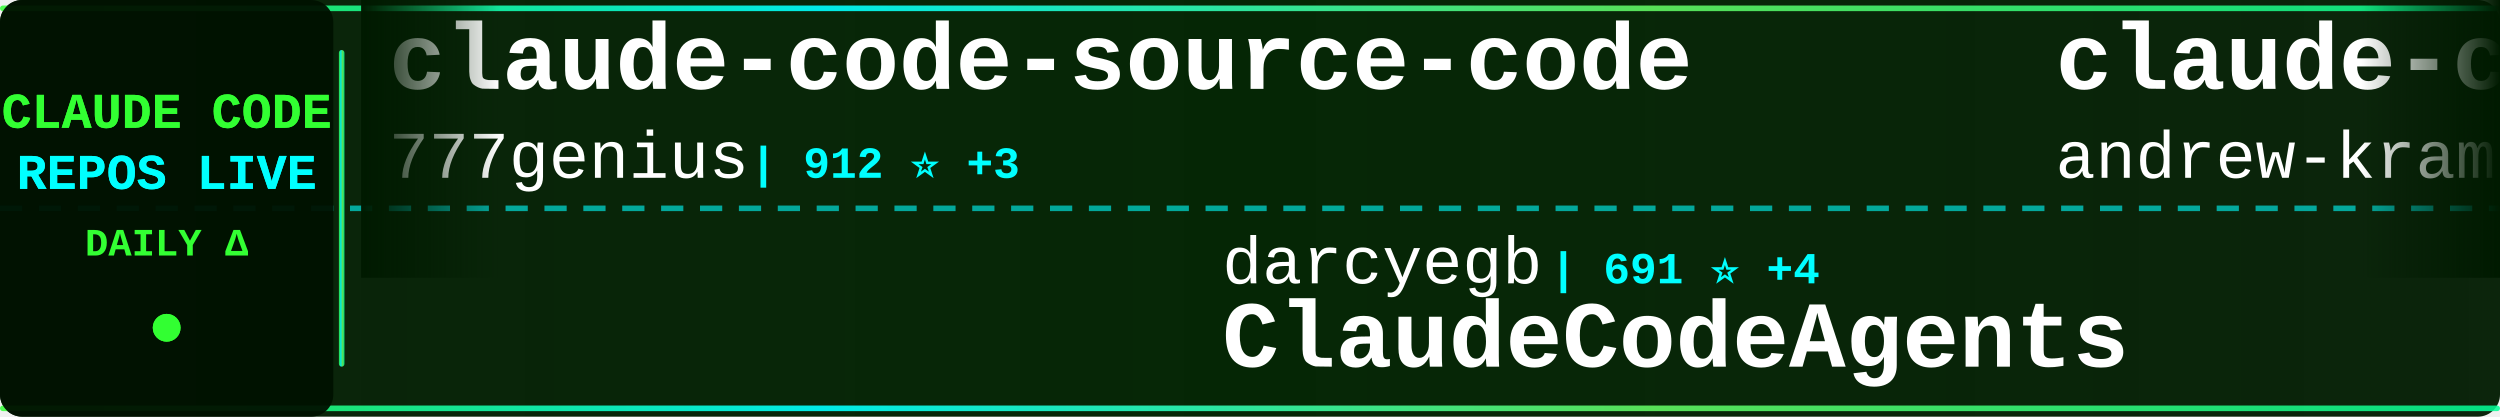
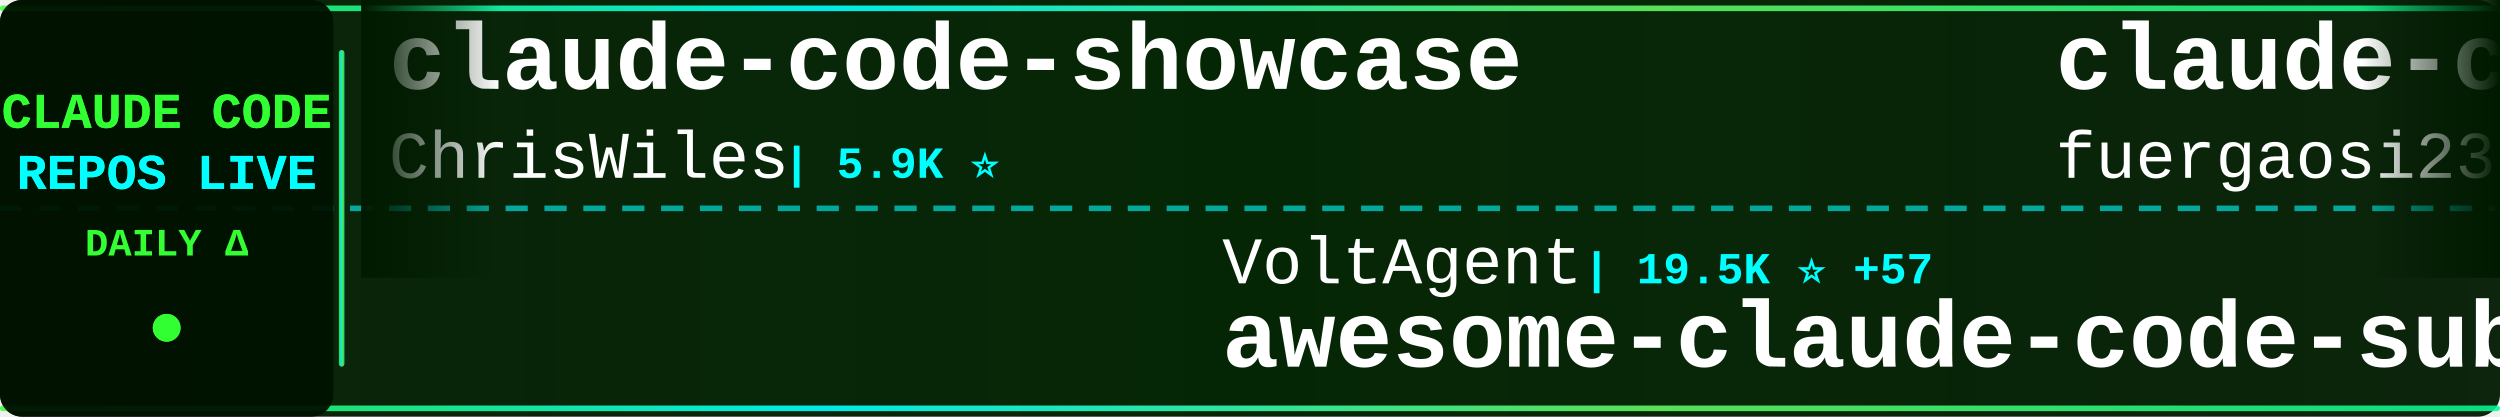
<svg xmlns="http://www.w3.org/2000/svg" width="900" height="150">
  <defs>
    <linearGradient id="tickerBg" x1="0%" y1="0%" x2="100%" y2="0%">
      <stop offset="0%" style="stop-color:#001a00;stop-opacity:0.95" />
      <stop offset="50%" style="stop-color:#002200;stop-opacity:0.98" />
      <stop offset="100%" style="stop-color:#001a00;stop-opacity:0.95" />
    </linearGradient>
    <linearGradient id="borderGrad" x1="0%" y1="0%" x2="100%" y2="0%">
      <stop offset="0%" style="stop-color:#33ff33;stop-opacity:0.85">
        <animate attributeName="stop-opacity" values="0.85;1;0.85" dur="2s" repeatCount="indefinite" />
      </stop>
      <stop offset="33%" style="stop-color:#00ffff;stop-opacity:0.9">
        <animate attributeName="stop-opacity" values="0.9;1;0.9" dur="2.2s" repeatCount="indefinite" />
      </stop>
      <stop offset="66%" style="stop-color:#66ff66;stop-opacity:0.85">
        <animate attributeName="stop-opacity" values="0.85;1;0.85" dur="1.8s" repeatCount="indefinite" />
      </stop>
      <stop offset="100%" style="stop-color:#00ff99;stop-opacity:0.85">
        <animate attributeName="stop-opacity" values="0.85;1;0.85" dur="2s" repeatCount="indefinite" />
      </stop>
    </linearGradient>
    <filter id="textGlow">
      <feGaussianBlur stdDeviation="0.1" result="coloredBlur" />
      <feMerge>
        <feMergeNode in="coloredBlur" />
        <feMergeNode in="SourceGraphic" />
      </feMerge>
    </filter>
    <filter id="metricGlow">
      <feGaussianBlur stdDeviation="0.2" result="coloredBlur" />
      <feMerge>
        <feMergeNode in="coloredBlur" />
        <feMergeNode in="SourceGraphic" />
      </feMerge>
    </filter>
    <linearGradient id="leftFade" x1="0%" y1="0%" x2="100%" y2="0%">
      <stop offset="0%" style="stop-color:#001a00;stop-opacity:1" />
      <stop offset="100%" style="stop-color:#001a00;stop-opacity:0" />
    </linearGradient>
    <linearGradient id="rightFade" x1="0%" y1="0%" x2="100%" y2="0%">
      <stop offset="0%" style="stop-color:#001a00;stop-opacity:0" />
      <stop offset="100%" style="stop-color:#001a00;stop-opacity:1" />
    </linearGradient>
  </defs>
  <rect width="900" height="150" fill="url(#tickerBg)" rx="8" />
  <rect x="0" y="2" width="900" height="2" fill="url(#borderGrad)" rx="1" />
  <rect x="0" y="146" width="900" height="2" fill="url(#borderGrad)" rx="1" />
  <line x1="0" y1="75" x2="900" y2="75" stroke="#00ffff" stroke-width="2" stroke-dasharray="8 6" opacity="0.6" />
  <rect x="0" y="0" width="120" height="150" fill="#001100" opacity="0.95" rx="8" />
  <text x="60" y="46" font-family="'Courier New', monospace" font-size="18" font-weight="bold" fill="#33ff33" text-anchor="middle" filter="url(#textGlow)">
    CLAUDE CODE
  </text>
  <text x="60" y="68" font-family="'Courier New', monospace" font-size="18" font-weight="bold" fill="#00ffff" text-anchor="middle" filter="url(#textGlow)">
    REPOS LIVE
  </text>
  <text x="60" y="92" font-family="'Courier New', monospace" font-size="14" font-weight="bold" fill="#33ff33" text-anchor="middle">
    DAILY Δ
  </text>
  <circle cx="60" cy="118" r="5" fill="#33ff33" filter="url(#metricGlow)">
    <animate attributeName="r" values="4;6;4" dur="1.5s" repeatCount="indefinite" />
    <animate attributeName="opacity" values="0.6;1;0.6" dur="1.5s" repeatCount="indefinite" />
  </circle>
  <rect x="122" y="18" width="2" height="114" fill="url(#borderGrad)" rx="1" />
  <clipPath id="tickerClip">
    <rect x="130" y="0" width="770" height="150" />
  </clipPath>
  <g clip-path="url(#tickerClip)">
    <g id="tickerItems">
      <animateTransform attributeName="transform" attributeType="XML" type="translate" from="0 0" to="-3000 0" dur="54s" repeatCount="indefinite" />
      <g transform="translate(0, 0)">
-         <text x="140" y="32" font-family="'Courier New', monospace" font-size="34" font-weight="bold" fill="#ffffff">claude-code-source-code</text>
-         <text x="140" y="64" font-family="'Courier New', monospace" font-size="24" font-weight="normal" fill="#ffffff" opacity="1.0">777genius</text>
-         <text x="270" y="64" font-family="'Courier New', monospace" font-size="16" font-weight="bold" fill="#00ffff"> | 912 ⭐ +3</text>
+         <text x="140" y="32" font-family="'Courier New', monospace" font-size="34" font-weight="bold" fill="#ffffff">claude-code-showcase</text>
+         <text x="140" y="64" font-family="'Courier New', monospace" font-size="24" font-weight="normal" fill="#ffffff" opacity="1.0">ChrisWiles</text>
+         <text x="282" y="64" font-family="'Courier New', monospace" font-size="16" font-weight="bold" fill="#00ffff"> | 5.9K ⭐</text>
      </g>
      <g transform="translate(300, 0)">
-         <text x="140" y="102" font-family="'Courier New', monospace" font-size="24" font-weight="normal" fill="#ffffff" opacity="1.0">darcyegb</text>
-         <text x="258" y="102" font-family="'Courier New', monospace" font-size="16" font-weight="bold" fill="#00ffff"> | 691 ⭐ +4</text>
-         <text x="140" y="132" font-family="'Courier New', monospace" font-size="34" font-weight="bold" fill="#ffffff">ClaudeCodeAgents</text>
+         <text x="140" y="102" font-family="'Courier New', monospace" font-size="24" font-weight="normal" fill="#ffffff" opacity="1.0">VoltAgent</text>
+         <text x="270" y="102" font-family="'Courier New', monospace" font-size="16" font-weight="bold" fill="#00ffff"> | 19.5K ⭐ +57</text>
+         <text x="140" y="132" font-family="'Courier New', monospace" font-size="34" font-weight="bold" fill="#ffffff">awesome-claude-code-suba...</text>
      </g>
      <g transform="translate(600, 0)">
-         <text x="140" y="32" font-family="'Courier New', monospace" font-size="34" font-weight="bold" fill="#ffffff">claude-code-source-build</text>
-         <text x="140" y="64" font-family="'Courier New', monospace" font-size="24" font-weight="normal" fill="#ffffff" opacity="1.0">andrew-kramer-inno</text>
-         <text x="378" y="64" font-family="'Courier New', monospace" font-size="16" font-weight="bold" fill="#00ffff"> | 587 ⭐</text>
+         <text x="140" y="32" font-family="'Courier New', monospace" font-size="34" font-weight="bold" fill="#ffffff">claude-code-proxy</text>
+         <text x="140" y="64" font-family="'Courier New', monospace" font-size="24" font-weight="normal" fill="#ffffff" opacity="1.0">fuergaosi233</text>
+         <text x="306" y="64" font-family="'Courier New', monospace" font-size="16" font-weight="bold" fill="#00ffff"> | 2.6K ⭐ +4</text>
      </g>
      <g transform="translate(900, 0)">
-         <text x="140" y="102" font-family="'Courier New', monospace" font-size="24" font-weight="normal" fill="#ffffff" opacity="1.0">xorespesp</text>
-         <text x="270" y="102" font-family="'Courier New', monospace" font-size="16" font-weight="bold" fill="#00ffff"> | 223 ⭐</text>
-         <text x="140" y="132" font-family="'Courier New', monospace" font-size="34" font-weight="bold" fill="#ffffff">claude-code</text>
+         <text x="140" y="102" font-family="'Courier New', monospace" font-size="24" font-weight="normal" fill="#ffffff" opacity="1.0">andrew-kramer-inno</text>
+         <text x="378" y="102" font-family="'Courier New', monospace" font-size="16" font-weight="bold" fill="#00ffff"> | 587 ⭐</text>
+         <text x="140" y="132" font-family="'Courier New', monospace" font-size="34" font-weight="bold" fill="#ffffff">claude-code-source-build</text>
      </g>
      <g transform="translate(1200, 0)">
-         <text x="140" y="32" font-family="'Courier New', monospace" font-size="34" font-weight="bold" fill="#ffffff">claude-code-base-action</text>
-         <text x="140" y="64" font-family="'Courier New', monospace" font-size="24" font-weight="normal" fill="#ffffff" opacity="1.0">anthropics</text>
-         <text x="282" y="64" font-family="'Courier New', monospace" font-size="16" font-weight="bold" fill="#00ffff"> | 818 ⭐ +1</text>
+         <text x="140" y="32" font-family="'Courier New', monospace" font-size="34" font-weight="bold" fill="#ffffff">claude-code</text>
+         <text x="140" y="64" font-family="'Courier New', monospace" font-size="24" font-weight="normal" fill="#ffffff" opacity="1.0">yasasbanukaofficial</text>
+         <text x="390" y="64" font-family="'Courier New', monospace" font-size="16" font-weight="bold" fill="#00ffff"> | 3.1K ⭐ +20</text>
      </g>
      <g transform="translate(1500, 0)">
-         <text x="140" y="102" font-family="'Courier New', monospace" font-size="24" font-weight="normal" fill="#ffffff" opacity="1.0">nicedreamzapp</text>
-         <text x="318" y="102" font-family="'Courier New', monospace" font-size="16" font-weight="bold" fill="#00ffff"> | 2.6K ⭐ +27</text>
-         <text x="140" y="132" font-family="'Courier New', monospace" font-size="34" font-weight="bold" fill="#ffffff">claude-code-local</text>
+         <text x="140" y="102" font-family="'Courier New', monospace" font-size="24" font-weight="normal" fill="#ffffff" opacity="1.0">router-for-me</text>
+         <text x="318" y="102" font-family="'Courier New', monospace" font-size="16" font-weight="bold" fill="#00ffff"> | 32.0K ⭐ +247</text>
+         <text x="140" y="132" font-family="'Courier New', monospace" font-size="34" font-weight="bold" fill="#ffffff">CLIProxyAPI</text>
      </g>
      <g transform="translate(1800, 0)">
-         <text x="140" y="32" font-family="'Courier New', monospace" font-size="34" font-weight="bold" fill="#ffffff">claude-howto</text>
-         <text x="140" y="64" font-family="'Courier New', monospace" font-size="24" font-weight="normal" fill="#ffffff" opacity="1.0">luongnv89</text>
-         <text x="270" y="64" font-family="'Courier New', monospace" font-size="16" font-weight="bold" fill="#00ffff"> | 32.3K ⭐ +188</text>
+         <text x="140" y="32" font-family="'Courier New', monospace" font-size="34" font-weight="bold" fill="#ffffff">claude-code-my-workflow</text>
+         <text x="140" y="64" font-family="'Courier New', monospace" font-size="24" font-weight="normal" fill="#ffffff" opacity="1.0">pedrohcgs</text>
+         <text x="270" y="64" font-family="'Courier New', monospace" font-size="16" font-weight="bold" fill="#00ffff"> | 1.1K ⭐ +8</text>
      </g>
      <g transform="translate(2100, 0)">
-         <text x="140" y="102" font-family="'Courier New', monospace" font-size="24" font-weight="normal" fill="#ffffff" opacity="1.0">tanbiralam</text>
-         <text x="282" y="102" font-family="'Courier New', monospace" font-size="16" font-weight="bold" fill="#00ffff"> | 1.6K ⭐ +5</text>
-         <text x="140" y="132" font-family="'Courier New', monospace" font-size="34" font-weight="bold" fill="#ffffff">claude-code</text>
+         <text x="140" y="102" font-family="'Courier New', monospace" font-size="24" font-weight="normal" fill="#ffffff" opacity="1.0">Maciek-roboblog</text>
+         <text x="342" y="102" font-family="'Courier New', monospace" font-size="16" font-weight="bold" fill="#00ffff"> | 8.0K ⭐ +5</text>
+         <text x="140" y="132" font-family="'Courier New', monospace" font-size="34" font-weight="bold" fill="#ffffff">Claude-Code-Usage-Monito...</text>
      </g>
      <g transform="translate(2400, 0)">
-         <text x="140" y="32" font-family="'Courier New', monospace" font-size="34" font-weight="bold" fill="#ffffff">claude-code-source</text>
-         <text x="140" y="64" font-family="'Courier New', monospace" font-size="24" font-weight="normal" fill="#ffffff" opacity="1.0">AprilNEA</text>
-         <text x="258" y="64" font-family="'Courier New', monospace" font-size="16" font-weight="bold" fill="#00ffff"> | 377 ⭐</text>
+         <text x="140" y="32" font-family="'Courier New', monospace" font-size="34" font-weight="bold" fill="#ffffff">claude-code</text>
+         <text x="140" y="64" font-family="'Courier New', monospace" font-size="24" font-weight="normal" fill="#ffffff" opacity="1.0">T-Lab-CUHKSZ</text>
+         <text x="306" y="64" font-family="'Courier New', monospace" font-size="16" font-weight="bold" fill="#00ffff"> | 309 ⭐</text>
      </g>
      <g transform="translate(2700, 0)">
-         <text x="140" y="102" font-family="'Courier New', monospace" font-size="24" font-weight="normal" fill="#ffffff" opacity="1.0">Piebald-AI</text>
-         <text x="282" y="102" font-family="'Courier New', monospace" font-size="16" font-weight="bold" fill="#00ffff"> | 10.1K ⭐ +25</text>
-         <text x="140" y="132" font-family="'Courier New', monospace" font-size="34" font-weight="bold" fill="#ffffff">claude-code-system-promp...</text>
+         <text x="140" y="102" font-family="'Courier New', monospace" font-size="24" font-weight="normal" fill="#ffffff" opacity="1.0">rohitg00</text>
+         <text x="258" y="102" font-family="'Courier New', monospace" font-size="16" font-weight="bold" fill="#00ffff"> | 1.6K ⭐ +15</text>
+         <text x="140" y="132" font-family="'Courier New', monospace" font-size="34" font-weight="bold" fill="#ffffff">awesome-claude-code-tool...</text>
      </g>
      <g transform="translate(3000, 0)">
-         <text x="140" y="32" font-family="'Courier New', monospace" font-size="34" font-weight="bold" fill="#ffffff">claude-code-source-code</text>
-         <text x="140" y="64" font-family="'Courier New', monospace" font-size="24" font-weight="normal" fill="#ffffff" opacity="1.0">777genius</text>
-         <text x="270" y="64" font-family="'Courier New', monospace" font-size="16" font-weight="bold" fill="#00ffff"> | 912 ⭐ +3</text>
+         <text x="140" y="32" font-family="'Courier New', monospace" font-size="34" font-weight="bold" fill="#ffffff">claude-code-showcase</text>
+         <text x="140" y="64" font-family="'Courier New', monospace" font-size="24" font-weight="normal" fill="#ffffff" opacity="1.0">ChrisWiles</text>
+         <text x="282" y="64" font-family="'Courier New', monospace" font-size="16" font-weight="bold" fill="#00ffff"> | 5.9K ⭐</text>
      </g>
      <g transform="translate(3300, 0)">
-         <text x="140" y="102" font-family="'Courier New', monospace" font-size="24" font-weight="normal" fill="#ffffff" opacity="1.0">darcyegb</text>
-         <text x="258" y="102" font-family="'Courier New', monospace" font-size="16" font-weight="bold" fill="#00ffff"> | 691 ⭐ +4</text>
-         <text x="140" y="132" font-family="'Courier New', monospace" font-size="34" font-weight="bold" fill="#ffffff">ClaudeCodeAgents</text>
+         <text x="140" y="102" font-family="'Courier New', monospace" font-size="24" font-weight="normal" fill="#ffffff" opacity="1.0">VoltAgent</text>
+         <text x="270" y="102" font-family="'Courier New', monospace" font-size="16" font-weight="bold" fill="#00ffff"> | 19.5K ⭐ +57</text>
+         <text x="140" y="132" font-family="'Courier New', monospace" font-size="34" font-weight="bold" fill="#ffffff">awesome-claude-code-suba...</text>
      </g>
      <g transform="translate(3600, 0)">
-         <text x="140" y="32" font-family="'Courier New', monospace" font-size="34" font-weight="bold" fill="#ffffff">claude-code-source-build</text>
-         <text x="140" y="64" font-family="'Courier New', monospace" font-size="24" font-weight="normal" fill="#ffffff" opacity="1.0">andrew-kramer-inno</text>
-         <text x="378" y="64" font-family="'Courier New', monospace" font-size="16" font-weight="bold" fill="#00ffff"> | 587 ⭐</text>
+         <text x="140" y="32" font-family="'Courier New', monospace" font-size="34" font-weight="bold" fill="#ffffff">claude-code-proxy</text>
+         <text x="140" y="64" font-family="'Courier New', monospace" font-size="24" font-weight="normal" fill="#ffffff" opacity="1.0">fuergaosi233</text>
+         <text x="306" y="64" font-family="'Courier New', monospace" font-size="16" font-weight="bold" fill="#00ffff"> | 2.6K ⭐ +4</text>
      </g>
      <g transform="translate(3900, 0)">
-         <text x="140" y="102" font-family="'Courier New', monospace" font-size="24" font-weight="normal" fill="#ffffff" opacity="1.0">xorespesp</text>
-         <text x="270" y="102" font-family="'Courier New', monospace" font-size="16" font-weight="bold" fill="#00ffff"> | 223 ⭐</text>
-         <text x="140" y="132" font-family="'Courier New', monospace" font-size="34" font-weight="bold" fill="#ffffff">claude-code</text>
+         <text x="140" y="102" font-family="'Courier New', monospace" font-size="24" font-weight="normal" fill="#ffffff" opacity="1.0">andrew-kramer-inno</text>
+         <text x="378" y="102" font-family="'Courier New', monospace" font-size="16" font-weight="bold" fill="#00ffff"> | 587 ⭐</text>
+         <text x="140" y="132" font-family="'Courier New', monospace" font-size="34" font-weight="bold" fill="#ffffff">claude-code-source-build</text>
      </g>
    </g>
  </g>
  <rect x="130" y="0" width="50" height="100" fill="url(#leftFade)" />
  <rect x="850" y="0" width="50" height="100" fill="url(#rightFade)" />
</svg>
